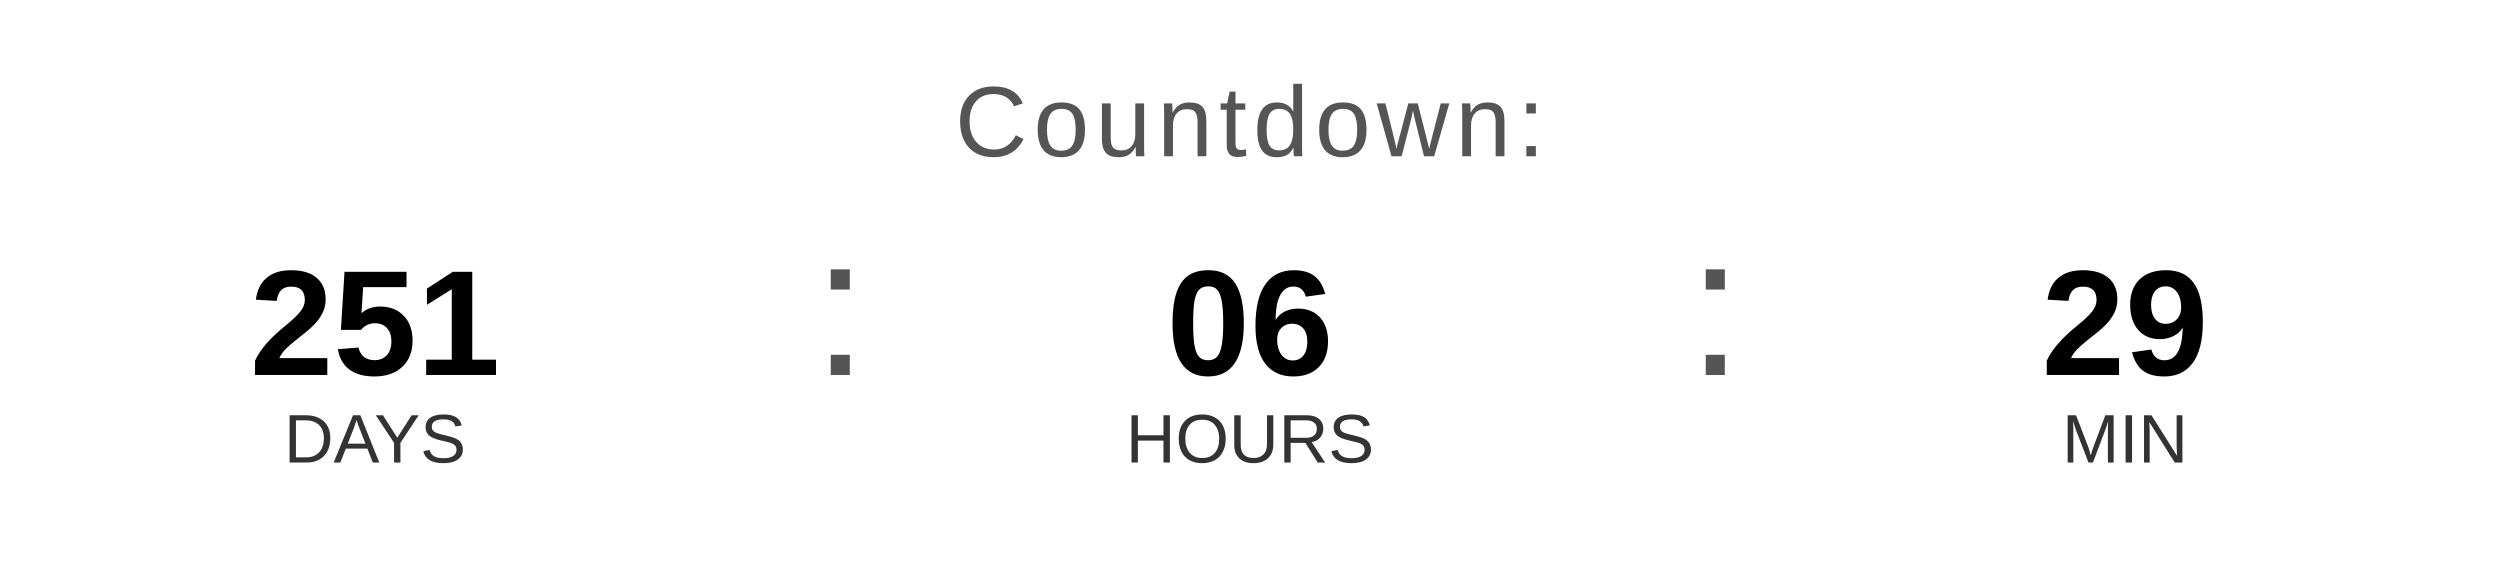
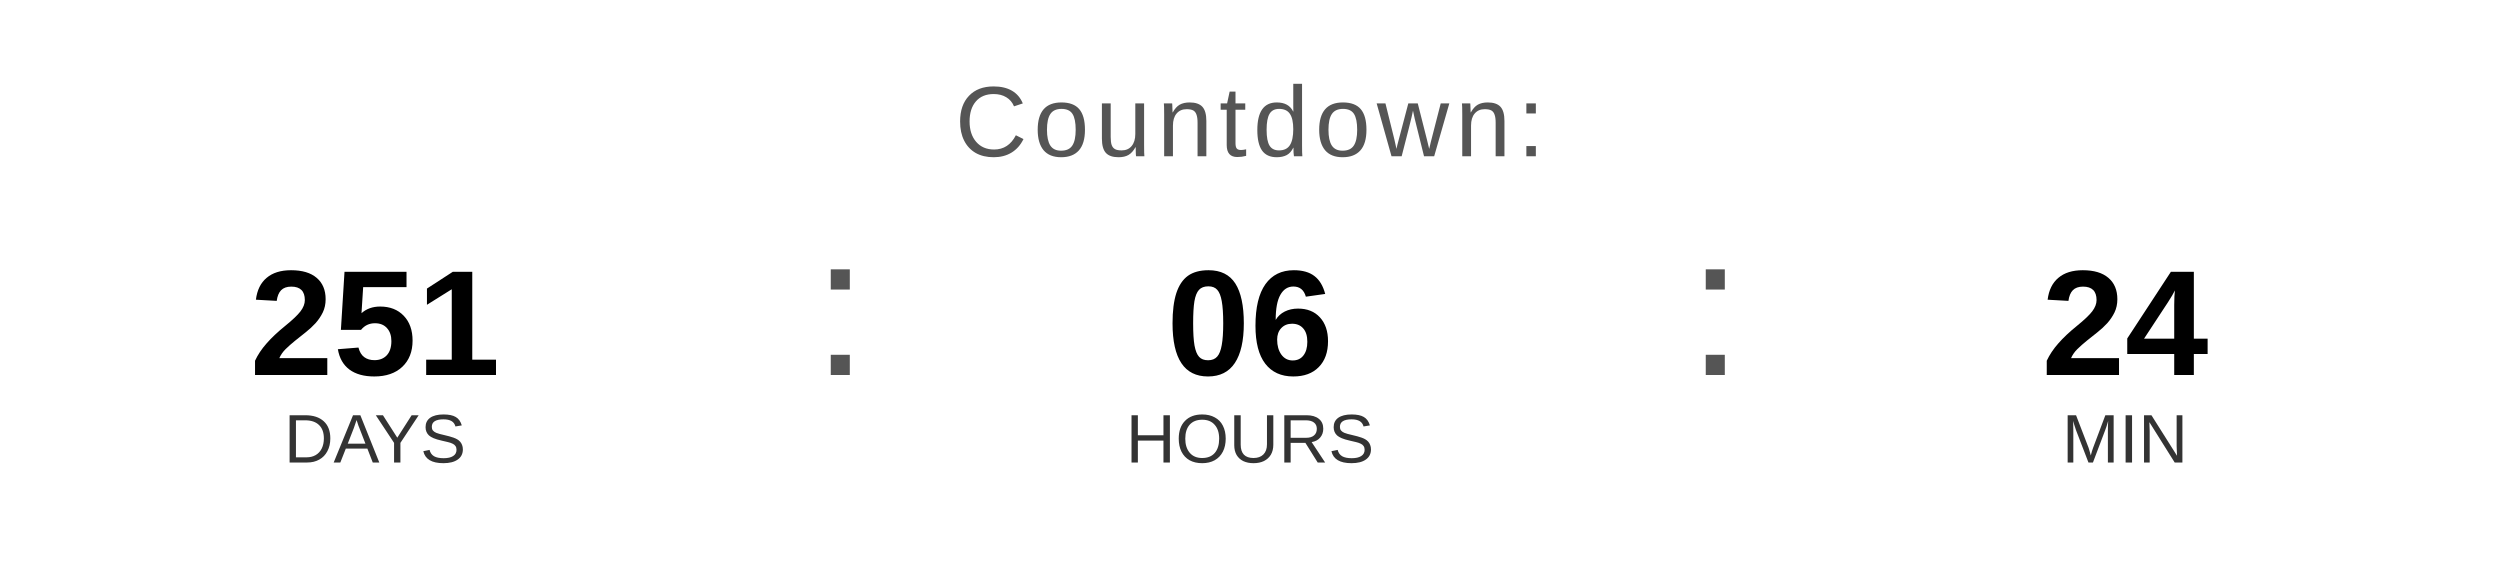
<svg xmlns="http://www.w3.org/2000/svg" width="400" height="90" viewBox="0 0 400 90">
  <text x="200" y="25" font-family="Arial, Helvetica, sans-serif" font-size="16" fill="#555555" text-anchor="middle" letter-spacing="1">
    Countdown:
  </text>
  <text x="60" y="60" font-family="Arial, Helvetica, sans-serif" font-size="24" font-weight="bold" fill="#000000" text-anchor="middle">251</text>
  <text x="60" y="74" font-family="Arial, Helvetica, sans-serif" font-size="11" fill="#333333" text-anchor="middle">DAYS</text>
  <text x="130" y="60" font-family="Arial, sans-serif" font-size="32" fill="#555555">:</text>
  <text x="200" y="60" font-family="Arial, Helvetica, sans-serif" font-size="24" font-weight="bold" fill="#000000" text-anchor="middle">06</text>
  <text x="200" y="74" font-family="Arial, Helvetica, sans-serif" font-size="11" fill="#333333" text-anchor="middle">HOURS</text>
  <text x="270" y="60" font-family="Arial, sans-serif" font-size="32" fill="#555555">:</text>
-   <text x="340" y="60" font-family="Arial, Helvetica, sans-serif" font-size="24" font-weight="bold" fill="#000000" text-anchor="middle">29</text>
+   <text x="340" y="60" font-family="Arial, Helvetica, sans-serif" font-size="24" font-weight="bold" fill="#000000" text-anchor="middle">24</text>
  <text x="340" y="74" font-family="Arial, Helvetica, sans-serif" font-size="11" fill="#333333" text-anchor="middle">MIN</text>
</svg>
